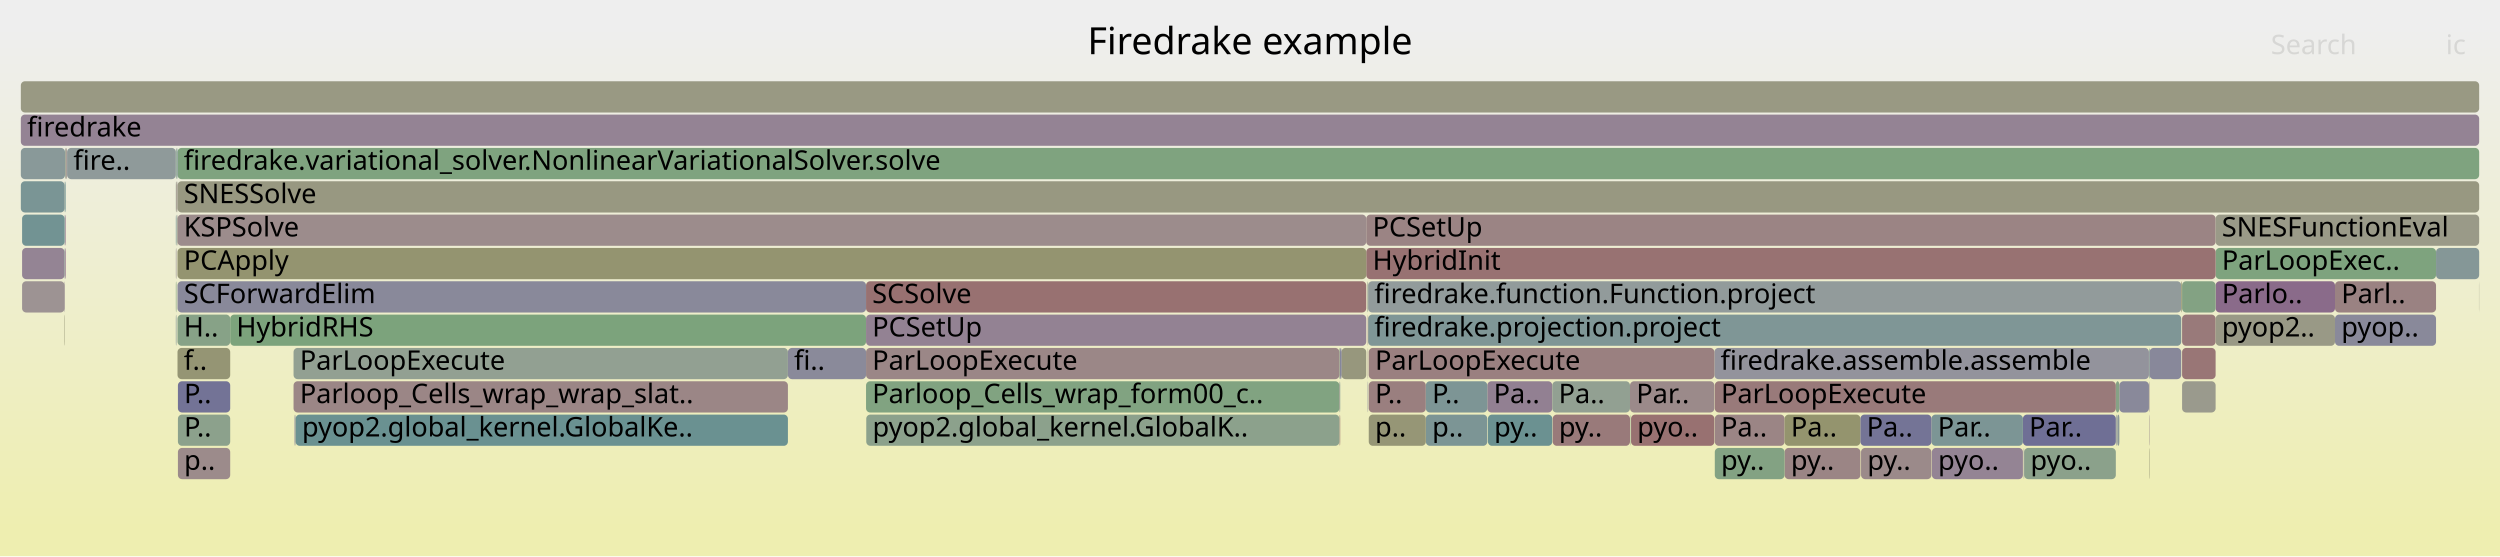
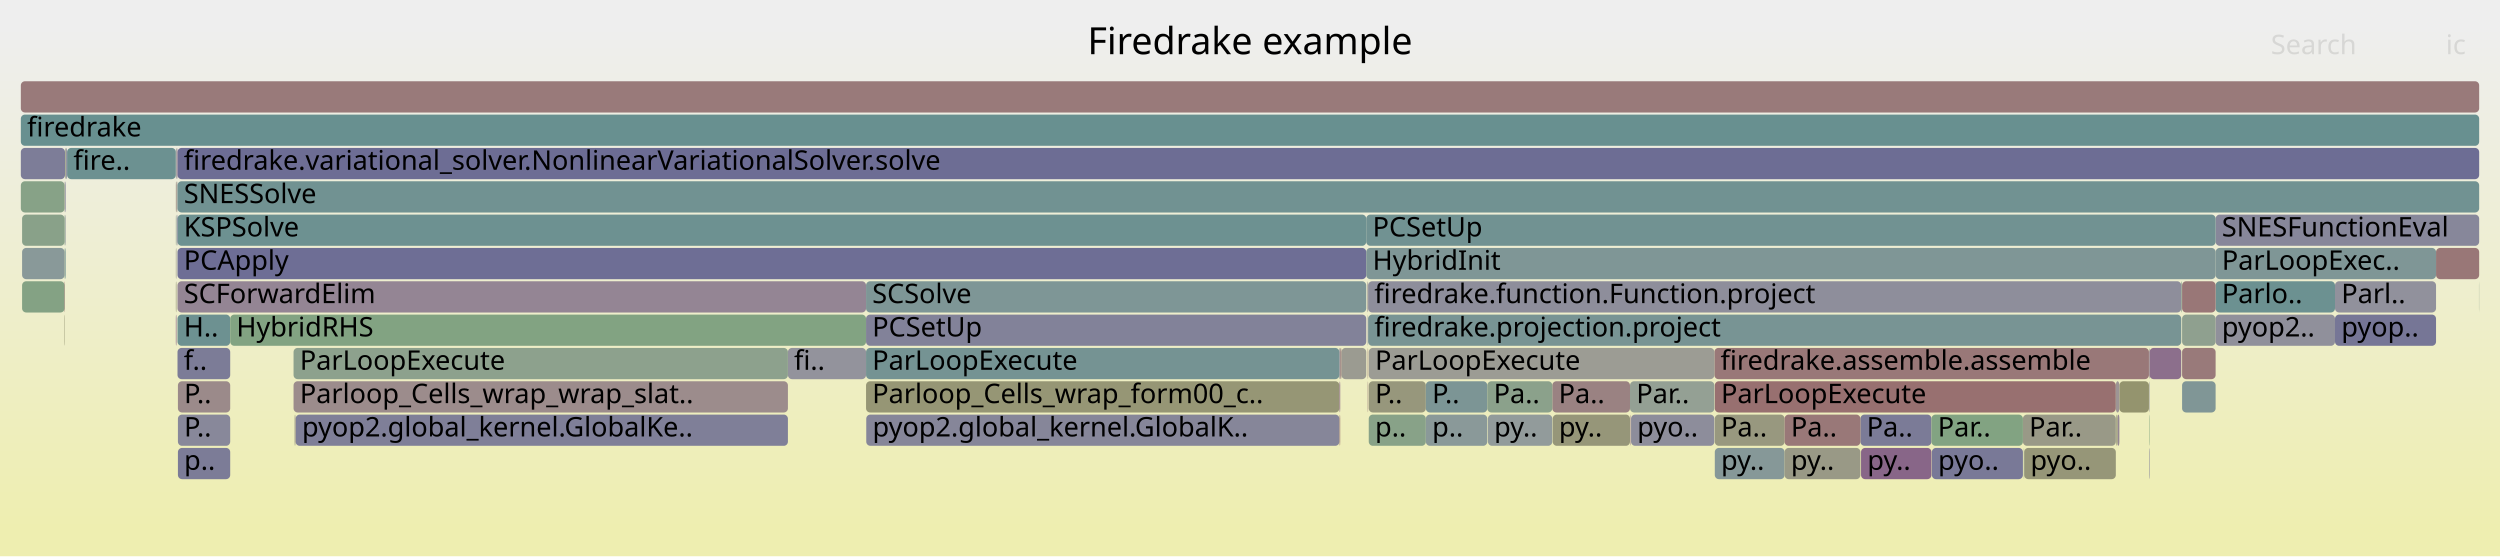
<svg xmlns="http://www.w3.org/2000/svg" version="1.1" width="1200" height="267" viewBox="0 0 1200 267">
  <defs>
    <linearGradient id="background" y1="0" y2="1" x1="0" x2="0">
      <stop stop-color="#eeeeee" offset="5%" />
      <stop stop-color="#eeeeb0" offset="95%" />
    </linearGradient>
  </defs>
  <style type="text/css">
	text { font-family:Verdana; font-size:13px; fill:rgb(0,0,0); }
	#search, #ignorecase { opacity:0.1; cursor:pointer; }
	#search:hover, #search.show, #ignorecase:hover, #ignorecase.show { opacity:1; }
	#subtitle { text-anchor:middle; font-color:rgb(160,160,160); }
	#title { text-anchor:middle; font-size:18px}
	#unzoom { cursor:pointer; }
	#frames &gt; *:hover { stroke:black; stroke-width:0.5; cursor:pointer; }
	.hide { display:none; }
	.parent { opacity:0.5; }
</style>
  <rect x="0.0" y="0" width="1200.0" height="267.0" fill="url(#background)" />
  <text id="title" x="600.00" y="26">Firedrake example</text>
  <text id="details" x="10.00" y="249"> </text>
  <text id="unzoom" x="10.00" y="26" class="hide">Reset Zoom</text>
  <text id="search" x="1090.00" y="26">Search</text>
  <text id="ignorecase" x="1174.00" y="26">ic</text>
  <text id="matched" x="1090.00" y="249"> </text>
  <g id="frames">
    <g>
-       <rect x="643.0" y="199" width="0.3" height="15.0" fill="rgb(152.066,112.509,112.509)" rx="2" ry="2" />
+       <rect x="84.4" y="87" width="0.3" height="15.0" fill="rgb(153.059,153.059,134.057)" rx="2" ry="2" />
+       <text x="87.41" y="97.5" />
+     </g>
+     <g>
+       <rect x="84.4" y="119" width="0.3" height="15.0" fill="rgb(154.625,154.625,141.645)" rx="2" ry="2" />
+       <text x="87.41" y="129.5" />
+     </g>
+     <g>
+       <rect x="84.9" y="87" width="0.2" height="15.0" fill="rgb(155.726,155.726,146.981)" rx="2" ry="2" />
+       <text x="87.90" y="97.5" />
+     </g>
+     <g>
+       <rect x="85.2" y="87" width="1104.8" height="15.0" fill="rgb(113.024,146.34,146.34)" rx="2" ry="2" />
+       <text x="88.22" y="97.5">SNESSolve</text>
+     </g>
+     <g>
+       <rect x="1047.4" y="183" width="16.1" height="15.0" fill="rgb(127.556,150.107,150.107)" rx="2" ry="2" />
+       <text x="1050.44" y="193.5" />
+     </g>
+     <g>
+       <rect x="84.4" y="135" width="0.3" height="15.0" fill="rgb(151.18,151.18,124.95)" rx="2" ry="2" />
+       <text x="87.41" y="145.5" />
+     </g>
+     <g>
+       <rect x="823.1" y="199" width="33.5" height="15.0" fill="rgb(151.689,151.689,127.414)" rx="2" ry="2" />
+       <text x="826.09" y="209.5">Pa..</text>
+     </g>
+     <g>
+       <rect x="31.2" y="71" width="0.3" height="15.0" fill="rgb(148.426,148.426,111.605)" rx="2" ry="2" />
+       <text x="34.17" y="81.5" />
+     </g>
+     <g>
+       <rect x="85.1" y="71" width="0.1" height="15.0" fill="rgb(155.174,136.336,136.336)" rx="2" ry="2" />
+       <text x="88.08" y="81.5" />
+     </g>
+     <g>
+       <rect x="31.5" y="71" width="0.3" height="15.0" fill="rgb(147.041,159.784,147.041)" rx="2" ry="2" />
+       <text x="34.45" y="81.5" />
+     </g>
+     <g>
+       <rect x="1063.5" y="103" width="126.5" height="15.0" fill="rgb(135.178,135.178,153.583)" rx="2" ry="2" />
+       <text x="1066.48" y="113.5">SNESFunctionEval</text>
+     </g>
+     <g>
+       <rect x="657.0" y="199" width="27.4" height="15.0" fill="rgb(136.412,161.514,136.412)" rx="2" ry="2" />
+       <text x="660.02" y="209.5">p..</text>
+     </g>
+     <g>
+       <rect x="31.2" y="87" width="0.3" height="15.0" fill="rgb(130.031,130.031,152.587)" rx="2" ry="2" />
+       <text x="34.17" y="97.5" />
+     </g>
+     <g>
+       <rect x="84.4" y="103" width="0.3" height="15.0" fill="rgb(145.499,160.035,145.499)" rx="2" ry="2" />
+       <text x="87.41" y="113.5" />
+     </g>
+     <g>
+       <rect x="415.8" y="199" width="227.1" height="15.0" fill="rgb(134.306,134.306,153.414)" rx="2" ry="2" />
+       <text x="418.80" y="209.5">pyop2.global_kernel.GlobalK..</text>
+     </g>
+     <g>
+       <rect x="971.0" y="199" width="44.6" height="15.0" fill="rgb(153.327,153.327,135.355)" rx="2" ry="2" />
+       <text x="973.98" y="209.5">Par..</text>
+     </g>
+     <g>
+       <rect x="85.2" y="119" width="570.6" height="15.0" fill="rgb(110.242,110.242,148.756)" rx="2" ry="2" />
+       <text x="88.22" y="129.5">PCApply</text>
+     </g>
+     <g>
+       <rect x="32.2" y="71" width="52.2" height="15.0" fill="rgb(108.467,145.158,145.158)" rx="2" ry="2" />
+       <text x="35.24" y="81.5">fire..</text>
+     </g>
+     <g>
+       <rect x="378.2" y="167" width="37.5" height="15.0" fill="rgb(146.594,146.594,155.792)" rx="2" ry="2" />
+       <text x="381.15" y="177.5">fi..</text>
+     </g>
+     <g>
+       <rect x="1120.8" y="151" width="48.5" height="15.0" fill="rgb(118.418,118.418,150.339)" rx="2" ry="2" />
+       <text x="1123.83" y="161.5">pyop..</text>
+     </g>
+     <g>
+       <rect x="415.7" y="183" width="227.2" height="15.0" fill="rgb(149.562,149.562,117.108)" rx="2" ry="2" />
+       <text x="418.67" y="193.5">Parloop_Cells_wrap_form00_c..</text>
+     </g>
+     <g>
+       <rect x="1063.5" y="135" width="57.3" height="15.0" fill="rgb(107.81,144.988,144.988)" rx="2" ry="2" />
+       <text x="1066.48" y="145.5">Parlo..</text>
+     </g>
+     <g>
+       <rect x="823.1" y="183" width="192.5" height="15.0" fill="rgb(152.063,112.484,112.484)" rx="2" ry="2" />
+       <text x="826.09" y="193.5">ParLoopExecute</text>
+     </g>
+     <g>
+       <rect x="1120.8" y="135" width="48.5" height="15.0" fill="rgb(145.358,145.358,155.553)" rx="2" ry="2" />
+       <text x="1123.83" y="145.5">Parl..</text>
+     </g>
+     <g>
+       <rect x="822.9" y="167" width="208.6" height="15.0" fill="rgb(153.033,119.923,119.923)" rx="2" ry="2" />
+       <text x="825.88" y="177.5">firedrake.assemble.assemble</text>
+     </g>
+     <g>
+       <rect x="415.7" y="167" width="227.2" height="15.0" fill="rgb(116.74,147.303,147.303)" rx="2" ry="2" />
+       <text x="418.67" y="177.5">ParLoopExecute</text>
+     </g>
+     <g>
+       <rect x="1017.3" y="183" width="14.2" height="15.0" fill="rgb(148.047,148.047,109.768)" rx="2" ry="2" />
+       <text x="1020.30" y="193.5" />
+     </g>
+     <g>
+       <rect x="31.0" y="151" width="0.2" height="15.0" fill="rgb(149.379,149.379,116.223)" rx="2" ry="2" />
+       <text x="34.02" y="161.5" />
+     </g>
+     <g>
+       <rect x="971.6" y="215" width="44.0" height="15.0" fill="rgb(150.128,150.128,119.85)" rx="2" ry="2" />
+       <text x="974.61" y="225.5">pyo..</text>
+     </g>
+     <g>
+       <rect x="823.1" y="215" width="33.5" height="15.0" fill="rgb(134.055,151.792,151.792)" rx="2" ry="2" />
+       <text x="826.09" y="225.5">py..</text>
+     </g>
+     <g>
+       <rect x="1031.6" y="183" width="0.2" height="15.0" fill="rgb(139.041,139.041,154.331)" rx="2" ry="2" />
+       <text x="1034.61" y="193.5" />
+     </g>
+     <g>
+       <rect x="84.7" y="87" width="0.2" height="15.0" fill="rgb(154.454,130.816,130.816)" rx="2" ry="2" />
+       <text x="87.72" y="97.5" />
+     </g>
+     <g>
+       <rect x="893.0" y="199" width="34.1" height="15.0" fill="rgb(123.022,123.022,151.23)" rx="2" ry="2" />
+       <text x="896.01" y="209.5">Pa..</text>
+     </g>
+     <g>
+       <rect x="1031.5" y="167" width="0.3" height="15.0" fill="rgb(152.866,144.845,152.866)" rx="2" ry="2" />
+       <text x="1034.49" y="177.5" />
+     </g>
+     <g>
+       <rect x="10.6" y="135" width="20.4" height="15.0" fill="rgb(131.985,162.235,131.985)" rx="2" ry="2" />
+       <text x="13.59" y="145.5" />
+     </g>
+     <g>
+       <rect x="656.7" y="151" width="390.3" height="15.0" fill="rgb(120.188,148.197,148.197)" rx="2" ry="2" />
+       <text x="659.67" y="161.5">firedrake.projection.project</text>
+     </g>
+     <g>
+       <rect x="657.0" y="183" width="27.4" height="15.0" fill="rgb(151.025,151.025,124.2)" rx="2" ry="2" />
+       <text x="660.02" y="193.5">P..</text>
+     </g>
+     <g>
+       <rect x="85.2" y="103" width="570.6" height="15.0" fill="rgb(108.781,145.239,145.239)" rx="2" ry="2" />
+       <text x="88.22" y="113.5">KSPSolve</text>
+     </g>
+     <g>
+       <rect x="1047.4" y="167" width="16.1" height="15.0" fill="rgb(153.327,122.172,122.172)" rx="2" ry="2" />
+       <text x="1050.44" y="177.5" />
+     </g>
+     <g>
+       <rect x="642.9" y="167" width="0.4" height="15.0" fill="rgb(137.437,137.437,154.02)" rx="2" ry="2" />
+       <text x="645.87" y="177.5" />
+     </g>
+     <g>
+       <rect x="927.3" y="215" width="43.7" height="15.0" fill="rgb(120.575,120.575,150.756)" rx="2" ry="2" />
+       <text x="930.27" y="225.5">pyo..</text>
+     </g>
+     <g>
+       <rect x="85.2" y="151" width="25.3" height="15.0" fill="rgb(108.585,145.189,145.189)" rx="2" ry="2" />
+       <text x="88.22" y="161.5">H..</text>
+     </g>
+     <g>
+       <rect x="84.4" y="71" width="0.3" height="15.0" fill="rgb(135.218,152.093,152.093)" rx="2" ry="2" />
+       <text x="87.41" y="81.5" />
+     </g>
+     <g>
+       <rect x="141.9" y="199" width="236.3" height="15.0" fill="rgb(127.285,127.285,152.055)" rx="2" ry="2" />
+       <text x="144.95" y="209.5">pyop2.global_kernel.GlobalKe..</text>
+     </g>
+     <g>
+       <rect x="684.4" y="183" width="29.5" height="15.0" fill="rgb(124.015,149.189,149.189)" rx="2" ry="2" />
+       <text x="687.42" y="193.5">P..</text>
+     </g>
+     <g>
+       <rect x="1047.4" y="151" width="16.1" height="15.0" fill="rgb(143.338,160.387,143.338)" rx="2" ry="2" />
+       <text x="1050.44" y="161.5" />
+     </g>
+     <g>
+       <rect x="10.0" y="87" width="21.0" height="15.0" fill="rgb(135.212,161.71,135.212)" rx="2" ry="2" />
+       <text x="13.00" y="97.5" />
+     </g>
+     <g>
+       <rect x="656.3" y="135" width="0.2" height="15.0" fill="rgb(152.336,152.336,130.549)" rx="2" ry="2" />
+       <text x="659.30" y="145.5" />
+     </g>
+     <g>
+       <rect x="31.0" y="135" width="0.2" height="15.0" fill="rgb(152.396,115.036,115.036)" rx="2" ry="2" />
+       <text x="34.02" y="145.5" />
+     </g>
+     <g>
+       <rect x="1169.3" y="119" width="20.7" height="15.0" fill="rgb(152.908,118.965,118.965)" rx="2" ry="2" />
+       <text x="1172.29" y="129.5" />
+     </g>
+     <g>
+       <rect x="85.1" y="103" width="0.1" height="15.0" fill="rgb(117.082,117.082,150.08)" rx="2" ry="2" />
+       <text x="88.08" y="113.5" />
+     </g>
+     <g>
+       <rect x="643.9" y="167" width="11.9" height="15.0" fill="rgb(155.335,155.335,145.086)" rx="2" ry="2" />
+       <text x="646.92" y="177.5" />
+     </g>
+     <g>
+       <rect x="1189.9" y="135" width="0.1" height="15.0" fill="rgb(140.268,160.887,140.268)" rx="2" ry="2" />
+       <text x="1192.87" y="145.5" />
+     </g>
+     <g>
+       <rect x="85.2" y="71" width="1104.8" height="15.0" fill="rgb(108.784,108.784,148.474)" rx="2" ry="2" />
+       <text x="88.22" y="81.5">firedrake.variational_solver.NonlinearVariationalSolver.solve</text>
+     </g>
+     <g>
+       <rect x="714.2" y="199" width="30.9" height="15.0" fill="rgb(146.242,154.952,154.952)" rx="2" ry="2" />
+       <text x="717.17" y="209.5">py..</text>
+     </g>
+     <g>
+       <rect x="684.4" y="199" width="29.5" height="15.0" fill="rgb(138.253,152.88,152.88)" rx="2" ry="2" />
+       <text x="687.42" y="209.5">p..</text>
+     </g>
+     <g>
+       <rect x="31.2" y="119" width="0.3" height="15.0" fill="rgb(109.576,145.446,145.446)" rx="2" ry="2" />
+       <text x="34.17" y="129.5" />
+     </g>
+     <g>
+       <rect x="10.0" y="71" width="21.2" height="15.0" fill="rgb(124.964,124.964,151.606)" rx="2" ry="2" />
+       <text x="13.00" y="81.5" />
+     </g>
+     <g>
+       <rect x="31.0" y="87" width="0.2" height="15.0" fill="rgb(154.392,154.392,140.517)" rx="2" ry="2" />
+       <text x="34.02" y="97.5" />
+     </g>
+     <g>
+       <rect x="1063.5" y="119" width="105.8" height="15.0" fill="rgb(126.894,149.935,149.935)" rx="2" ry="2" />
+       <text x="1066.48" y="129.5">ParLoopExec..</text>
+     </g>
+     <g>
+       <rect x="140.9" y="183" width="237.3" height="15.0" fill="rgb(155.669,140.126,140.126)" rx="2" ry="2" />
+       <text x="143.92" y="193.5">Parloop_Cells_wrap_wrap_slat..</text>
+     </g>
+     <g>
+       <rect x="85.4" y="199" width="25.1" height="15.0" fill="rgb(136.043,136.043,153.75)" rx="2" ry="2" />
+       <text x="88.36" y="209.5">P..</text>
+     </g>
+     <g>
+       <rect x="31.8" y="71" width="0.4" height="15.0" fill="rgb(127.717,127.717,152.139)" rx="2" ry="2" />
+       <text x="34.77" y="81.5" />
+     </g>
+     <g>
+       <rect x="1047.0" y="135" width="0.4" height="15.0" fill="rgb(141.758,160.644,141.758)" rx="2" ry="2" />
+       <text x="1049.96" y="145.5" />
+     </g>
+     <g>
+       <rect x="10.0" y="39" width="1180.0" height="15.0" fill="rgb(153.336,122.243,122.243)" rx="2" ry="2" />
+       <text x="13.00" y="49.5" />
+     </g>
+     <g>
+       <rect x="1015.6" y="183" width="1.7" height="15.0" fill="rgb(156.773,148.595,148.595)" rx="2" ry="2" />
+       <text x="1018.60" y="193.5" />
+     </g>
+     <g>
+       <rect x="655.8" y="119" width="407.7" height="15.0" fill="rgb(127.354,150.055,150.055)" rx="2" ry="2" />
+       <text x="658.85" y="129.5">HybridInit</text>
+     </g>
+     <g>
+       <rect x="415.7" y="151" width="240.1" height="15.0" fill="rgb(130.086,130.086,152.597)" rx="2" ry="2" />
+       <text x="418.67" y="161.5">PCSetUp</text>
+     </g>
+     <g>
+       <rect x="85.4" y="215" width="25.1" height="15.0" fill="rgb(123.884,123.884,151.397)" rx="2" ry="2" />
+       <text x="88.36" y="225.5">p..</text>
+     </g>
+     <g>
+       <rect x="856.6" y="199" width="36.4" height="15.0" fill="rgb(153.005,119.701,119.701)" rx="2" ry="2" />
+       <text x="859.63" y="209.5">Pa..</text>
+     </g>
+     <g>
+       <rect x="782.4" y="183" width="40.5" height="15.0" fill="rgb(147.733,159.671,147.733)" rx="2" ry="2" />
+       <text x="785.44" y="193.5">Par..</text>
+     </g>
+     <g>
+       <rect x="84.7" y="71" width="0.2" height="15.0" fill="rgb(156.056,143.099,143.099)" rx="2" ry="2" />
+       <text x="87.72" y="81.5" />
+     </g>
+     <g>
+       <rect x="31.2" y="103" width="0.3" height="15.0" fill="rgb(146.069,154.907,154.907)" rx="2" ry="2" />
+       <text x="34.17" y="113.5" />
+     </g>
+     <g>
+       <rect x="85.1" y="87" width="0.1" height="15.0" fill="rgb(140.966,153.584,153.584)" rx="2" ry="2" />
+       <text x="88.08" y="97.5" />
+     </g>
+     <g>
+       <rect x="643.3" y="167" width="0.6" height="15.0" fill="rgb(154.065,127.828,127.828)" rx="2" ry="2" />
+       <text x="646.25" y="177.5" />
+     </g>
+     <g>
+       <rect x="971.4" y="215" width="0.2" height="15.0" fill="rgb(144.753,160.157,144.753)" rx="2" ry="2" />
+       <text x="974.40" y="225.5" />
+     </g>
+     <g>
+       <rect x="656.5" y="135" width="0.2" height="15.0" fill="rgb(146.63,128.864,146.63)" rx="2" ry="2" />
+       <text x="659.53" y="145.5" />
+     </g>
+     <g>
+       <rect x="745.1" y="183" width="37.3" height="15.0" fill="rgb(154.339,129.936,129.936)" rx="2" ry="2" />
+       <text x="748.14" y="193.5">Pa..</text>
+     </g>
+     <g>
+       <rect x="856.6" y="215" width="36.4" height="15.0" fill="rgb(153.027,153.027,133.898)" rx="2" ry="2" />
+       <text x="859.63" y="225.5">py..</text>
+     </g>
+     <g>
+       <rect x="141.4" y="199" width="0.4" height="15.0" fill="rgb(153.965,153.965,138.447)" rx="2" ry="2" />
+       <text x="144.44" y="209.5" />
+     </g>
+     <g>
+       <rect x="85.2" y="135" width="330.5" height="15.0" fill="rgb(148.119,132.679,148.119)" rx="2" ry="2" />
+       <text x="88.22" y="145.5">SCForwardElim</text>
+     </g>
+     <g>
+       <rect x="1031.8" y="167" width="15.2" height="15.0" fill="rgb(139.57,110.774,139.57)" rx="2" ry="2" />
+       <text x="1034.79" y="177.5" />
+     </g>
+     <g>
+       <rect x="10.0" y="55" width="1180.0" height="15.0" fill="rgb(104.205,144.053,144.053)" rx="2" ry="2" />
+       <text x="13.00" y="65.5">firedrake</text>
+     </g>
+     <g>
+       <rect x="415.7" y="135" width="240.1" height="15.0" fill="rgb(125.74,149.636,149.636)" rx="2" ry="2" />
+       <text x="418.67" y="145.5">SCSolve</text>
+     </g>
+     <g>
+       <rect x="140.9" y="167" width="237.3" height="15.0" fill="rgb(140.927,160.779,140.927)" rx="2" ry="2" />
+       <text x="143.92" y="177.5">ParLoopExecute</text>
+     </g>
+     <g>
+       <rect x="1016.4" y="199" width="0.9" height="15.0" fill="rgb(148.382,133.354,148.382)" rx="2" ry="2" />
+       <text x="1019.36" y="209.5" />
+     </g>
+     <g>
+       <rect x="713.9" y="183" width="31.2" height="15.0" fill="rgb(138.528,161.17,138.528)" rx="2" ry="2" />
+       <text x="716.95" y="193.5">Pa..</text>
+     </g>
+     <g>
+       <rect x="656.5" y="151" width="0.2" height="15.0" fill="rgb(130.807,130.807,152.737)" rx="2" ry="2" />
+       <text x="659.53" y="161.5" />
+     </g>
+     <g>
+       <rect x="31.0" y="119" width="0.2" height="15.0" fill="rgb(129.463,162.645,129.463)" rx="2" ry="2" />
+       <text x="34.02" y="129.5" />
+     </g>
+     <g>
+       <rect x="782.7" y="199" width="0.2" height="15.0" fill="rgb(133.276,94.646,133.276)" rx="2" ry="2" />
+       <text x="785.66" y="209.5" />
+     </g>
+     <g>
+       <rect x="782.9" y="199" width="40.0" height="15.0" fill="rgb(141.483,141.483,154.803)" rx="2" ry="2" />
+       <text x="785.86" y="209.5">pyo..</text>
+     </g>
+     <g>
+       <rect x="656.7" y="135" width="390.3" height="15.0" fill="rgb(142.375,142.375,154.976)" rx="2" ry="2" />
+       <text x="659.67" y="145.5">firedrake.function.Function.project</text>
+     </g>
+     <g>
+       <rect x="745.3" y="199" width="37.1" height="15.0" fill="rgb(150.313,150.313,120.749)" rx="2" ry="2" />
+       <text x="748.26" y="209.5">py..</text>
+     </g>
+     <g>
+       <rect x="657.0" y="167" width="165.9" height="15.0" fill="rgb(155.843,155.843,147.547)" rx="2" ry="2" />
+       <text x="660.02" y="177.5">ParLoopExecute</text>
+     </g>
+     <g>
+       <rect x="10.6" y="119" width="20.4" height="15.0" fill="rgb(137.481,152.68,152.68)" rx="2" ry="2" />
+       <text x="13.59" y="129.5" />
+     </g>
+     <g>
+       <rect x="1063.5" y="151" width="57.3" height="15.0" fill="rgb(143.916,143.916,155.274)" rx="2" ry="2" />
+       <text x="1066.48" y="161.5">pyop2..</text>
+     </g>
+     <g>
+       <rect x="655.8" y="103" width="407.7" height="15.0" fill="rgb(113.061,146.349,146.349)" rx="2" ry="2" />
+       <text x="658.85" y="113.5">PCSetUp</text>
+     </g>
+     <g>
+       <rect x="84.9" y="71" width="0.2" height="15.0" fill="rgb(139.383,110.294,139.383)" rx="2" ry="2" />
+       <text x="87.90" y="81.5" />
+     </g>
+     <g>
+       <rect x="656.5" y="183" width="0.2" height="15.0" fill="rgb(153.062,120.14,120.14)" rx="2" ry="2" />
+       <text x="659.53" y="193.5" />
+     </g>
+     <g>
+       <rect x="643.0" y="199" width="0.3" height="15.0" fill="rgb(152.553,116.239,116.239)" rx="2" ry="2" />
      <text x="646.01" y="209.5" />
    </g>
    <g>
-       <rect x="655.8" y="103" width="407.7" height="15.0" fill="rgb(154.574,131.736,131.736)" rx="2" ry="2" />
-       <text x="658.85" y="113.5">PCSetUp</text>
-     </g>
-     <g>
-       <rect x="782.4" y="183" width="40.5" height="15.0" fill="rgb(155.429,138.287,138.287)" rx="2" ry="2" />
-       <text x="785.44" y="193.5">Par..</text>
-     </g>
-     <g>
-       <rect x="31.2" y="71" width="0.3" height="15.0" fill="rgb(139.252,153.139,153.139)" rx="2" ry="2" />
-       <text x="34.17" y="81.5" />
-     </g>
-     <g>
-       <rect x="31.0" y="135" width="0.2" height="15.0" fill="rgb(148.341,133.248,148.341)" rx="2" ry="2" />
-       <text x="34.02" y="145.5" />
-     </g>
-     <g>
-       <rect x="84.7" y="71" width="0.2" height="15.0" fill="rgb(114.727,146.781,146.781)" rx="2" ry="2" />
-       <text x="87.72" y="81.5" />
-     </g>
-     <g>
-       <rect x="85.4" y="199" width="25.1" height="15.0" fill="rgb(140.219,160.895,140.219)" rx="2" ry="2" />
-       <text x="88.36" y="209.5">P..</text>
-     </g>
-     <g>
-       <rect x="141.9" y="199" width="236.3" height="15.0" fill="rgb(105.99,144.516,144.516)" rx="2" ry="2" />
-       <text x="144.95" y="209.5">pyop2.global_kernel.GlobalKe..</text>
-     </g>
-     <g>
-       <rect x="1031.6" y="215" width="0.2" height="15.0" fill="rgb(149.601,149.601,117.296)" rx="2" ry="2" />
+       <rect x="141.8" y="199" width="0.1" height="15.0" fill="rgb(154.123,128.277,128.277)" rx="2" ry="2" />
+       <text x="144.80" y="209.5" />
+     </g>
+     <g>
+       <rect x="1031.6" y="199" width="0.2" height="15.0" fill="rgb(128.195,162.852,128.195)" rx="2" ry="2" />
+       <text x="1034.61" y="209.5" />
+     </g>
+     <g>
+       <rect x="110.5" y="151" width="305.2" height="15.0" fill="rgb(129.752,162.599,129.752)" rx="2" ry="2" />
+       <text x="113.46" y="161.5">HybridRHS</text>
+     </g>
+     <g>
+       <rect x="656.5" y="167" width="0.2" height="15.0" fill="rgb(152.011,112.088,112.088)" rx="2" ry="2" />
+       <text x="659.53" y="177.5" />
+     </g>
+     <g>
+       <rect x="642.9" y="183" width="0.1" height="15.0" fill="rgb(155.182,136.396,136.396)" rx="2" ry="2" />
+       <text x="645.87" y="193.5" />
+     </g>
+     <g>
+       <rect x="1047.4" y="135" width="16.1" height="15.0" fill="rgb(152.933,119.151,119.151)" rx="2" ry="2" />
+       <text x="1050.44" y="145.5" />
+     </g>
+     <g>
+       <rect x="85.4" y="183" width="25.1" height="15.0" fill="rgb(155.428,138.28,138.28)" rx="2" ry="2" />
+       <text x="88.36" y="193.5">P..</text>
+     </g>
+     <g>
+       <rect x="927.1" y="199" width="43.9" height="15.0" fill="rgb(130.248,162.518,130.248)" rx="2" ry="2" />
+       <text x="930.12" y="209.5">Par..</text>
+     </g>
+     <g>
+       <rect x="84.4" y="151" width="0.3" height="15.0" fill="rgb(135.07,99.241,135.07)" rx="2" ry="2" />
+       <text x="87.41" y="161.5" />
+     </g>
+     <g>
+       <rect x="10.6" y="103" width="20.4" height="15.0" fill="rgb(136.888,161.437,136.888)" rx="2" ry="2" />
+       <text x="13.59" y="113.5" />
+     </g>
+     <g>
+       <rect x="85.2" y="167" width="25.3" height="15.0" fill="rgb(124.192,124.192,151.457)" rx="2" ry="2" />
+       <text x="88.22" y="177.5">f..</text>
+     </g>
+     <g>
+       <rect x="1015.8" y="199" width="0.6" height="15.0" fill="rgb(150.32,150.32,120.782)" rx="2" ry="2" />
+       <text x="1018.76" y="209.5" />
+     </g>
+     <g>
+       <rect x="893.3" y="215" width="33.8" height="15.0" fill="rgb(136.135,101.97,136.135)" rx="2" ry="2" />
+       <text x="896.32" y="225.5">py..</text>
+     </g>
+     <g>
+       <rect x="31.0" y="103" width="0.2" height="15.0" fill="rgb(137.102,161.402,137.102)" rx="2" ry="2" />
+       <text x="34.02" y="113.5" />
+     </g>
+     <g>
+       <rect x="1031.6" y="215" width="0.2" height="15.0" fill="rgb(113.422,113.422,149.372)" rx="2" ry="2" />
      <text x="1034.61" y="225.5" />
    </g>
    <g>
-       <rect x="110.5" y="151" width="305.2" height="15.0" fill="rgb(124.351,163.478,124.351)" rx="2" ry="2" />
-       <text x="113.46" y="161.5">HybridRHS</text>
-     </g>
-     <g>
-       <rect x="642.9" y="167" width="0.4" height="15.0" fill="rgb(138.206,161.222,138.206)" rx="2" ry="2" />
-       <text x="645.87" y="177.5" />
-     </g>
-     <g>
-       <rect x="1015.6" y="183" width="1.7" height="15.0" fill="rgb(133.794,161.941,133.794)" rx="2" ry="2" />
-       <text x="1018.60" y="193.5" />
-     </g>
-     <g>
-       <rect x="1031.5" y="167" width="0.3" height="15.0" fill="rgb(105.873,144.486,144.486)" rx="2" ry="2" />
-       <text x="1034.49" y="177.5" />
-     </g>
-     <g>
-       <rect x="85.2" y="71" width="1104.8" height="15.0" fill="rgb(127.088,163.032,127.088)" rx="2" ry="2" />
-       <text x="88.22" y="81.5">firedrake.variational_solver.NonlinearVariationalSolver.solve</text>
-     </g>
-     <g>
-       <rect x="656.5" y="183" width="0.2" height="15.0" fill="rgb(129.23,129.23,152.432)" rx="2" ry="2" />
-       <text x="659.53" y="193.5" />
-     </g>
-     <g>
-       <rect x="1017.3" y="183" width="14.2" height="15.0" fill="rgb(136.947,136.947,153.925)" rx="2" ry="2" />
-       <text x="1020.30" y="193.5" />
-     </g>
-     <g>
-       <rect x="656.5" y="135" width="0.2" height="15.0" fill="rgb(129.998,162.558,129.998)" rx="2" ry="2" />
-       <text x="659.53" y="145.5" />
-     </g>
-     <g>
-       <rect x="415.7" y="167" width="227.2" height="15.0" fill="rgb(155.051,135.391,135.391)" rx="2" ry="2" />
-       <text x="418.67" y="177.5">ParLoopExecute</text>
-     </g>
-     <g>
-       <rect x="971.0" y="199" width="44.6" height="15.0" fill="rgb(110.896,110.896,148.883)" rx="2" ry="2" />
-       <text x="973.98" y="209.5">Par..</text>
-     </g>
-     <g>
-       <rect x="1063.5" y="119" width="105.8" height="15.0" fill="rgb(125.514,163.288,125.514)" rx="2" ry="2" />
-       <text x="1066.48" y="129.5">ParLoopExec..</text>
-     </g>
-     <g>
-       <rect x="84.9" y="103" width="0.2" height="15.0" fill="rgb(153.021,119.827,119.827)" rx="2" ry="2" />
+       <rect x="643.0" y="183" width="0.3" height="15.0" fill="rgb(135.085,99.282,135.085)" rx="2" ry="2" />
+       <text x="646.01" y="193.5" />
+     </g>
+     <g>
+       <rect x="84.9" y="103" width="0.2" height="15.0" fill="rgb(112.675,112.675,149.227)" rx="2" ry="2" />
      <text x="87.90" y="113.5" />
-     </g>
-     <g>
-       <rect x="84.9" y="87" width="0.2" height="15.0" fill="rgb(154.938,154.938,143.163)" rx="2" ry="2" />
-       <text x="87.90" y="97.5" />
-     </g>
-     <g>
-       <rect x="31.2" y="87" width="0.3" height="15.0" fill="rgb(111.357,145.907,145.907)" rx="2" ry="2" />
-       <text x="34.17" y="97.5" />
-     </g>
-     <g>
-       <rect x="656.3" y="135" width="0.2" height="15.0" fill="rgb(155.564,155.564,146.193)" rx="2" ry="2" />
-       <text x="659.30" y="145.5" />
-     </g>
-     <g>
-       <rect x="782.9" y="199" width="40.0" height="15.0" fill="rgb(152.137,113.051,113.051)" rx="2" ry="2" />
-       <text x="785.86" y="209.5">pyo..</text>
-     </g>
-     <g>
-       <rect x="415.8" y="199" width="227.1" height="15.0" fill="rgb(140.483,160.852,140.483)" rx="2" ry="2" />
-       <text x="418.80" y="209.5">pyop2.global_kernel.GlobalK..</text>
-     </g>
-     <g>
-       <rect x="140.9" y="167" width="237.3" height="15.0" fill="rgb(145.714,160,145.714)" rx="2" ry="2" />
-       <text x="143.92" y="177.5">ParLoopExecute</text>
-     </g>
-     <g>
-       <rect x="85.2" y="103" width="570.6" height="15.0" fill="rgb(155.68,140.211,140.211)" rx="2" ry="2" />
-       <text x="88.22" y="113.5">KSPSolve</text>
-     </g>
-     <g>
-       <rect x="84.4" y="71" width="0.3" height="15.0" fill="rgb(133.219,162.034,133.219)" rx="2" ry="2" />
-       <text x="87.41" y="81.5" />
-     </g>
-     <g>
-       <rect x="856.6" y="215" width="36.4" height="15.0" fill="rgb(154.776,133.28,133.28)" rx="2" ry="2" />
-       <text x="859.63" y="225.5">py..</text>
-     </g>
-     <g>
-       <rect x="84.4" y="119" width="0.3" height="15.0" fill="rgb(156.661,147.738,147.738)" rx="2" ry="2" />
-       <text x="87.41" y="129.5" />
-     </g>
-     <g>
-       <rect x="415.7" y="151" width="240.1" height="15.0" fill="rgb(147.026,129.878,147.026)" rx="2" ry="2" />
-       <text x="418.67" y="161.5">PCSetUp</text>
-     </g>
-     <g>
-       <rect x="84.9" y="71" width="0.2" height="15.0" fill="rgb(115.364,146.946,146.946)" rx="2" ry="2" />
-       <text x="87.90" y="81.5" />
-     </g>
-     <g>
-       <rect x="1063.5" y="135" width="57.3" height="15.0" fill="rgb(138.246,107.381,138.246)" rx="2" ry="2" />
-       <text x="1066.48" y="145.5">Parlo..</text>
-     </g>
-     <g>
-       <rect x="1189.9" y="135" width="0.1" height="15.0" fill="rgb(154.093,154.093,139.068)" rx="2" ry="2" />
-       <text x="1192.87" y="145.5" />
-     </g>
-     <g>
-       <rect x="415.7" y="183" width="227.2" height="15.0" fill="rgb(129.383,162.659,129.383)" rx="2" ry="2" />
-       <text x="418.67" y="193.5">Parloop_Cells_wrap_form00_c..</text>
-     </g>
-     <g>
-       <rect x="1120.8" y="135" width="48.5" height="15.0" fill="rgb(154.353,130.039,130.039)" rx="2" ry="2" />
-       <text x="1123.83" y="145.5">Parl..</text>
-     </g>
-     <g>
-       <rect x="714.2" y="199" width="30.9" height="15.0" fill="rgb(107.39,144.879,144.879)" rx="2" ry="2" />
-       <text x="717.17" y="209.5">py..</text>
-     </g>
-     <g>
-       <rect x="1047.4" y="151" width="16.1" height="15.0" fill="rgb(153.264,121.694,121.694)" rx="2" ry="2" />
-       <text x="1050.44" y="161.5" />
-     </g>
-     <g>
-       <rect x="1015.8" y="199" width="0.6" height="15.0" fill="rgb(147.186,155.196,155.196)" rx="2" ry="2" />
-       <text x="1018.76" y="209.5" />
-     </g>
-     <g>
-       <rect x="85.2" y="135" width="330.5" height="15.0" fill="rgb(136.517,136.517,153.842)" rx="2" ry="2" />
-       <text x="88.22" y="145.5">SCForwardElim</text>
-     </g>
-     <g>
-       <rect x="1120.8" y="151" width="48.5" height="15.0" fill="rgb(137.264,137.264,153.987)" rx="2" ry="2" />
-       <text x="1123.83" y="161.5">pyop..</text>
-     </g>
-     <g>
-       <rect x="657.0" y="183" width="27.4" height="15.0" fill="rgb(153.956,126.992,126.992)" rx="2" ry="2" />
-       <text x="660.02" y="193.5">P..</text>
-     </g>
-     <g>
-       <rect x="85.2" y="87" width="1104.8" height="15.0" fill="rgb(152.095,152.095,129.381)" rx="2" ry="2" />
-       <text x="88.22" y="97.5">SNESSolve</text>
-     </g>
-     <g>
-       <rect x="85.2" y="151" width="25.3" height="15.0" fill="rgb(135.14,161.721,135.14)" rx="2" ry="2" />
-       <text x="88.22" y="161.5">H..</text>
-     </g>
-     <g>
-       <rect x="31.2" y="103" width="0.3" height="15.0" fill="rgb(142.209,117.536,142.209)" rx="2" ry="2" />
-       <text x="34.17" y="113.5" />
-     </g>
-     <g>
-       <rect x="643.9" y="167" width="11.9" height="15.0" fill="rgb(151.1,151.1,124.563)" rx="2" ry="2" />
-       <text x="646.92" y="177.5" />
-     </g>
-     <g>
-       <rect x="1047.4" y="135" width="16.1" height="15.0" fill="rgb(131.374,162.334,131.374)" rx="2" ry="2" />
-       <text x="1050.44" y="145.5" />
-     </g>
-     <g>
-       <rect x="684.4" y="199" width="29.5" height="15.0" fill="rgb(123.521,149.061,149.061)" rx="2" ry="2" />
-       <text x="687.42" y="209.5">p..</text>
-     </g>
-     <g>
-       <rect x="1063.5" y="151" width="57.3" height="15.0" fill="rgb(153.002,153.002,133.779)" rx="2" ry="2" />
-       <text x="1066.48" y="161.5">pyop2..</text>
-     </g>
-     <g>
-       <rect x="10.6" y="119" width="20.4" height="15.0" fill="rgb(147.997,132.367,147.997)" rx="2" ry="2" />
-       <text x="13.59" y="129.5" />
-     </g>
-     <g>
-       <rect x="1047.4" y="167" width="16.1" height="15.0" fill="rgb(152.82,118.284,118.284)" rx="2" ry="2" />
-       <text x="1050.44" y="177.5" />
-     </g>
-     <g>
-       <rect x="31.0" y="119" width="0.2" height="15.0" fill="rgb(133.362,151.612,151.612)" rx="2" ry="2" />
-       <text x="34.02" y="129.5" />
-     </g>
-     <g>
-       <rect x="656.5" y="167" width="0.2" height="15.0" fill="rgb(155.731,140.604,140.604)" rx="2" ry="2" />
-       <text x="659.53" y="177.5" />
-     </g>
-     <g>
-       <rect x="84.4" y="87" width="0.3" height="15.0" fill="rgb(137.851,161.28,137.851)" rx="2" ry="2" />
-       <text x="87.41" y="97.5" />
-     </g>
-     <g>
-       <rect x="713.9" y="183" width="31.2" height="15.0" fill="rgb(146.281,127.97,146.281)" rx="2" ry="2" />
-       <text x="716.95" y="193.5">Pa..</text>
-     </g>
-     <g>
-       <rect x="1047.4" y="183" width="16.1" height="15.0" fill="rgb(154.43,154.43,140.697)" rx="2" ry="2" />
-       <text x="1050.44" y="193.5" />
-     </g>
-     <g>
-       <rect x="31.0" y="87" width="0.2" height="15.0" fill="rgb(142.731,160.486,142.731)" rx="2" ry="2" />
-       <text x="34.02" y="97.5" />
-     </g>
-     <g>
-       <rect x="141.4" y="199" width="0.4" height="15.0" fill="rgb(129.575,129.575,152.498)" rx="2" ry="2" />
-       <text x="144.44" y="209.5" />
-     </g>
-     <g>
-       <rect x="378.2" y="167" width="37.5" height="15.0" fill="rgb(137.813,137.813,154.093)" rx="2" ry="2" />
-       <text x="381.15" y="177.5">fi..</text>
-     </g>
-     <g>
-       <rect x="823.1" y="199" width="33.5" height="15.0" fill="rgb(154.736,132.979,132.979)" rx="2" ry="2" />
-       <text x="826.09" y="209.5">Pa..</text>
-     </g>
-     <g>
-       <rect x="85.4" y="215" width="25.1" height="15.0" fill="rgb(155.518,138.971,138.971)" rx="2" ry="2" />
-       <text x="88.36" y="225.5">p..</text>
-     </g>
-     <g>
-       <rect x="822.9" y="167" width="208.6" height="15.0" fill="rgb(147.312,147.312,155.931)" rx="2" ry="2" />
-       <text x="825.88" y="177.5">firedrake.assemble.assemble</text>
-     </g>
-     <g>
-       <rect x="927.1" y="199" width="43.9" height="15.0" fill="rgb(123.584,149.077,149.077)" rx="2" ry="2" />
-       <text x="930.12" y="209.5">Par..</text>
-     </g>
-     <g>
-       <rect x="657.0" y="167" width="165.9" height="15.0" fill="rgb(154.069,127.861,127.861)" rx="2" ry="2" />
-       <text x="660.02" y="177.5">ParLoopExecute</text>
-     </g>
-     <g>
-       <rect x="31.0" y="151" width="0.2" height="15.0" fill="rgb(149.886,149.886,118.676)" rx="2" ry="2" />
-       <text x="34.02" y="161.5" />
-     </g>
-     <g>
-       <rect x="971.6" y="215" width="44.0" height="15.0" fill="rgb(138.587,161.16,138.587)" rx="2" ry="2" />
-       <text x="974.61" y="225.5">pyo..</text>
-     </g>
-     <g>
-       <rect x="10.0" y="55" width="1180.0" height="15.0" fill="rgb(147.532,131.177,147.532)" rx="2" ry="2" />
-       <text x="13.00" y="65.5">firedrake</text>
-     </g>
-     <g>
-       <rect x="31.5" y="71" width="0.3" height="15.0" fill="rgb(148.292,148.292,110.955)" rx="2" ry="2" />
-       <text x="34.45" y="81.5" />
-     </g>
-     <g>
-       <rect x="10.0" y="87" width="21.0" height="15.0" fill="rgb(122.331,148.753,148.753)" rx="2" ry="2" />
-       <text x="13.00" y="97.5" />
-     </g>
-     <g>
-       <rect x="85.2" y="167" width="25.3" height="15.0" fill="rgb(149.382,149.382,116.234)" rx="2" ry="2" />
-       <text x="88.22" y="177.5">f..</text>
-     </g>
-     <g>
-       <rect x="141.8" y="199" width="0.1" height="15.0" fill="rgb(135.037,161.738,135.037)" rx="2" ry="2" />
-       <text x="144.80" y="209.5" />
-     </g>
-     <g>
-       <rect x="1169.3" y="119" width="20.7" height="15.0" fill="rgb(132.846,151.478,151.478)" rx="2" ry="2" />
-       <text x="1172.29" y="129.5" />
-     </g>
-     <g>
-       <rect x="971.4" y="215" width="0.2" height="15.0" fill="rgb(111.894,111.894,149.076)" rx="2" ry="2" />
-       <text x="974.40" y="225.5" />
-     </g>
-     <g>
-       <rect x="10.6" y="135" width="20.4" height="15.0" fill="rgb(156.615,147.385,147.385)" rx="2" ry="2" />
-       <text x="13.59" y="145.5" />
-     </g>
-     <g>
-       <rect x="684.4" y="183" width="29.5" height="15.0" fill="rgb(124.866,149.41,149.41)" rx="2" ry="2" />
-       <text x="687.42" y="193.5">P..</text>
-     </g>
-     <g>
-       <rect x="31.8" y="71" width="0.4" height="15.0" fill="rgb(155.814,141.24,141.24)" rx="2" ry="2" />
-       <text x="34.77" y="81.5" />
-     </g>
-     <g>
-       <rect x="656.7" y="151" width="390.3" height="15.0" fill="rgb(127.357,150.055,150.055)" rx="2" ry="2" />
-       <text x="659.67" y="161.5">firedrake.projection.project</text>
-     </g>
-     <g>
-       <rect x="782.7" y="199" width="0.2" height="15.0" fill="rgb(136.959,161.425,136.959)" rx="2" ry="2" />
-       <text x="785.66" y="209.5" />
-     </g>
-     <g>
-       <rect x="84.4" y="103" width="0.3" height="15.0" fill="rgb(111.207,145.868,145.868)" rx="2" ry="2" />
-       <text x="87.41" y="113.5" />
-     </g>
-     <g>
-       <rect x="643.0" y="183" width="0.3" height="15.0" fill="rgb(120.782,148.351,148.351)" rx="2" ry="2" />
-       <text x="646.01" y="193.5" />
-     </g>
-     <g>
-       <rect x="1063.5" y="103" width="126.5" height="15.0" fill="rgb(153.549,153.549,136.429)" rx="2" ry="2" />
-       <text x="1066.48" y="113.5">SNESFunctionEval</text>
-     </g>
-     <g>
-       <rect x="643.3" y="167" width="0.6" height="15.0" fill="rgb(110.579,110.579,148.822)" rx="2" ry="2" />
-       <text x="646.25" y="177.5" />
-     </g>
-     <g>
-       <rect x="642.9" y="183" width="0.1" height="15.0" fill="rgb(152.236,113.807,113.807)" rx="2" ry="2" />
-       <text x="645.87" y="193.5" />
-     </g>
-     <g>
-       <rect x="31.2" y="119" width="0.3" height="15.0" fill="rgb(137.032,104.27,137.032)" rx="2" ry="2" />
-       <text x="34.17" y="129.5" />
-     </g>
-     <g>
-       <rect x="745.1" y="183" width="37.3" height="15.0" fill="rgb(146.357,159.895,146.357)" rx="2" ry="2" />
-       <text x="748.14" y="193.5">Pa..</text>
-     </g>
-     <g>
-       <rect x="84.7" y="87" width="0.2" height="15.0" fill="rgb(153.209,121.272,121.272)" rx="2" ry="2" />
-       <text x="87.72" y="97.5" />
-     </g>
-     <g>
-       <rect x="1031.6" y="199" width="0.2" height="15.0" fill="rgb(155.902,141.918,141.918)" rx="2" ry="2" />
-       <text x="1034.61" y="209.5" />
-     </g>
-     <g>
-       <rect x="823.1" y="183" width="192.5" height="15.0" fill="rgb(153.251,121.59,121.59)" rx="2" ry="2" />
-       <text x="826.09" y="193.5">ParLoopExecute</text>
-     </g>
-     <g>
-       <rect x="84.4" y="135" width="0.3" height="15.0" fill="rgb(131.324,162.343,131.324)" rx="2" ry="2" />
-       <text x="87.41" y="145.5" />
-     </g>
-     <g>
-       <rect x="655.8" y="119" width="407.7" height="15.0" fill="rgb(152.324,114.486,114.486)" rx="2" ry="2" />
-       <text x="658.85" y="129.5">HybridInit</text>
-     </g>
-     <g>
-       <rect x="1016.4" y="199" width="0.9" height="15.0" fill="rgb(140.485,153.459,153.459)" rx="2" ry="2" />
-       <text x="1019.36" y="209.5" />
-     </g>
-     <g>
-       <rect x="84.4" y="151" width="0.3" height="15.0" fill="rgb(131.962,151.249,151.249)" rx="2" ry="2" />
-       <text x="87.41" y="161.5" />
-     </g>
-     <g>
-       <rect x="745.3" y="199" width="37.1" height="15.0" fill="rgb(153.305,122.002,122.002)" rx="2" ry="2" />
-       <text x="748.26" y="209.5">py..</text>
-     </g>
-     <g>
-       <rect x="85.4" y="183" width="25.1" height="15.0" fill="rgb(115.191,115.191,149.714)" rx="2" ry="2" />
-       <text x="88.36" y="193.5">P..</text>
-     </g>
-     <g>
-       <rect x="656.7" y="135" width="390.3" height="15.0" fill="rgb(145.788,154.834,154.834)" rx="2" ry="2" />
-       <text x="659.67" y="145.5">firedrake.function.Function.project</text>
-     </g>
-     <g>
-       <rect x="31.0" y="103" width="0.2" height="15.0" fill="rgb(141.988,153.849,153.849)" rx="2" ry="2" />
-       <text x="34.02" y="113.5" />
-     </g>
-     <g>
-       <rect x="85.1" y="87" width="0.1" height="15.0" fill="rgb(156.365,145.466,145.466)" rx="2" ry="2" />
-       <text x="88.08" y="97.5" />
-     </g>
-     <g>
-       <rect x="893.3" y="215" width="33.8" height="15.0" fill="rgb(155.436,138.345,138.345)" rx="2" ry="2" />
-       <text x="896.32" y="225.5">py..</text>
-     </g>
-     <g>
-       <rect x="85.1" y="103" width="0.1" height="15.0" fill="rgb(129.019,162.718,129.019)" rx="2" ry="2" />
-       <text x="88.08" y="113.5" />
-     </g>
-     <g>
-       <rect x="856.6" y="199" width="36.4" height="15.0" fill="rgb(148.087,148.087,109.962)" rx="2" ry="2" />
-       <text x="859.63" y="209.5">Pa..</text>
-     </g>
-     <g>
-       <rect x="415.7" y="135" width="240.1" height="15.0" fill="rgb(152.159,113.216,113.216)" rx="2" ry="2" />
-       <text x="418.67" y="145.5">SCSolve</text>
-     </g>
-     <g>
-       <rect x="1047.0" y="135" width="0.4" height="15.0" fill="rgb(148.591,148.591,112.401)" rx="2" ry="2" />
-       <text x="1049.96" y="145.5" />
-     </g>
-     <g>
-       <rect x="1031.6" y="183" width="0.2" height="15.0" fill="rgb(155.41,138.141,138.141)" rx="2" ry="2" />
-       <text x="1034.61" y="193.5" />
-     </g>
-     <g>
-       <rect x="10.6" y="103" width="20.4" height="15.0" fill="rgb(113.903,146.567,146.567)" rx="2" ry="2" />
-       <text x="13.59" y="113.5" />
-     </g>
-     <g>
-       <rect x="10.0" y="39" width="1180.0" height="15.0" fill="rgb(152.503,152.503,131.359)" rx="2" ry="2" />
-       <text x="13.00" y="49.5" />
-     </g>
-     <g>
-       <rect x="85.1" y="71" width="0.1" height="15.0" fill="rgb(116.337,116.337,149.936)" rx="2" ry="2" />
-       <text x="88.08" y="81.5" />
-     </g>
-     <g>
-       <rect x="32.2" y="71" width="52.2" height="15.0" fill="rgb(142.532,153.99,153.99)" rx="2" ry="2" />
-       <text x="35.24" y="81.5">fire..</text>
-     </g>
-     <g>
-       <rect x="656.5" y="151" width="0.2" height="15.0" fill="rgb(153.944,126.908,126.908)" rx="2" ry="2" />
-       <text x="659.53" y="161.5" />
-     </g>
-     <g>
-       <rect x="657.0" y="199" width="27.4" height="15.0" fill="rgb(149.807,149.807,118.294)" rx="2" ry="2" />
-       <text x="660.02" y="209.5">p..</text>
-     </g>
-     <g>
-       <rect x="10.0" y="71" width="21.2" height="15.0" fill="rgb(137.262,152.623,152.623)" rx="2" ry="2" />
-       <text x="13.00" y="81.5" />
-     </g>
-     <g>
-       <rect x="927.3" y="215" width="43.7" height="15.0" fill="rgb(147.873,132.048,147.873)" rx="2" ry="2" />
-       <text x="930.27" y="225.5">pyo..</text>
-     </g>
-     <g>
-       <rect x="140.9" y="183" width="237.3" height="15.0" fill="rgb(154.905,134.271,134.271)" rx="2" ry="2" />
-       <text x="143.92" y="193.5">Parloop_Cells_wrap_wrap_slat..</text>
-     </g>
-     <g>
-       <rect x="1031.8" y="167" width="15.2" height="15.0" fill="rgb(136.36,136.36,153.812)" rx="2" ry="2" />
-       <text x="1034.79" y="177.5" />
-     </g>
-     <g>
-       <rect x="85.2" y="119" width="570.6" height="15.0" fill="rgb(148.469,148.469,111.814)" rx="2" ry="2" />
-       <text x="88.22" y="129.5">PCApply</text>
-     </g>
-     <g>
-       <rect x="823.1" y="215" width="33.5" height="15.0" fill="rgb(131.32,162.343,131.32)" rx="2" ry="2" />
-       <text x="826.09" y="225.5">py..</text>
-     </g>
-     <g>
-       <rect x="893.0" y="199" width="34.1" height="15.0" fill="rgb(116.241,116.241,149.918)" rx="2" ry="2" />
-       <text x="896.01" y="209.5">Pa..</text>
    </g>
  </g>
</svg>
